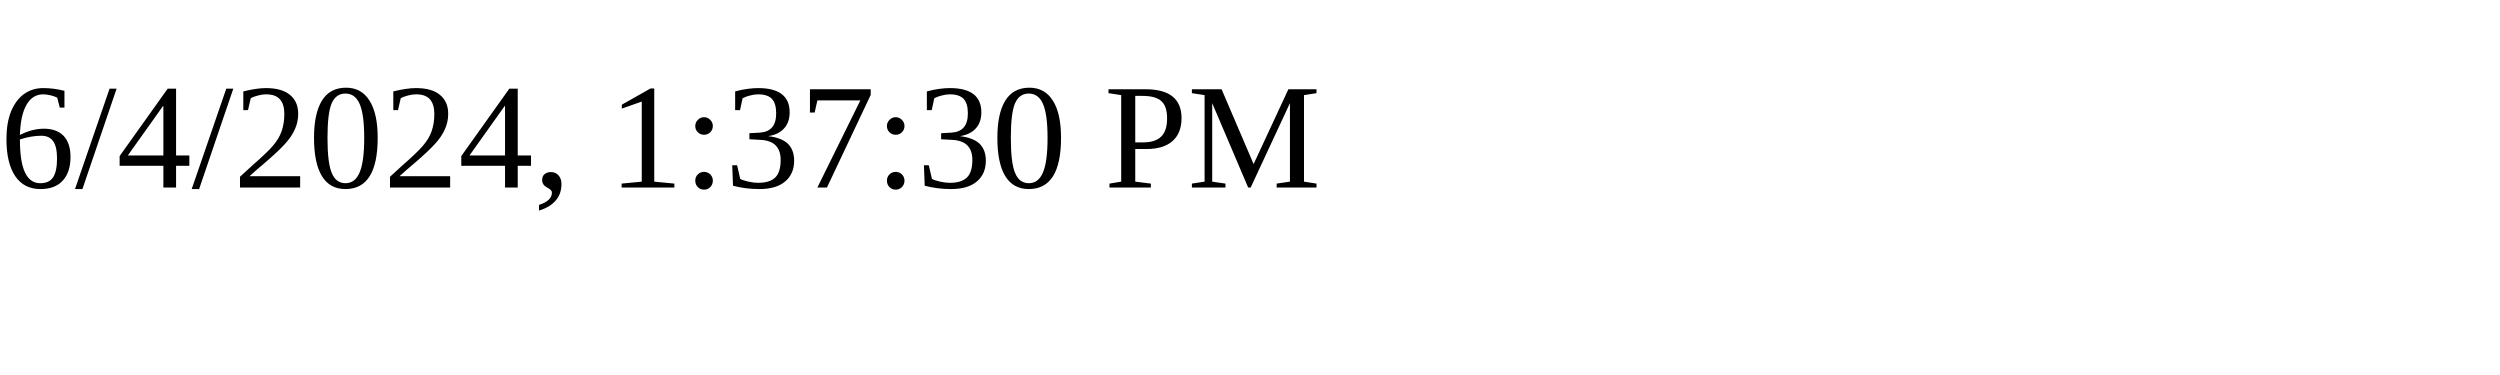
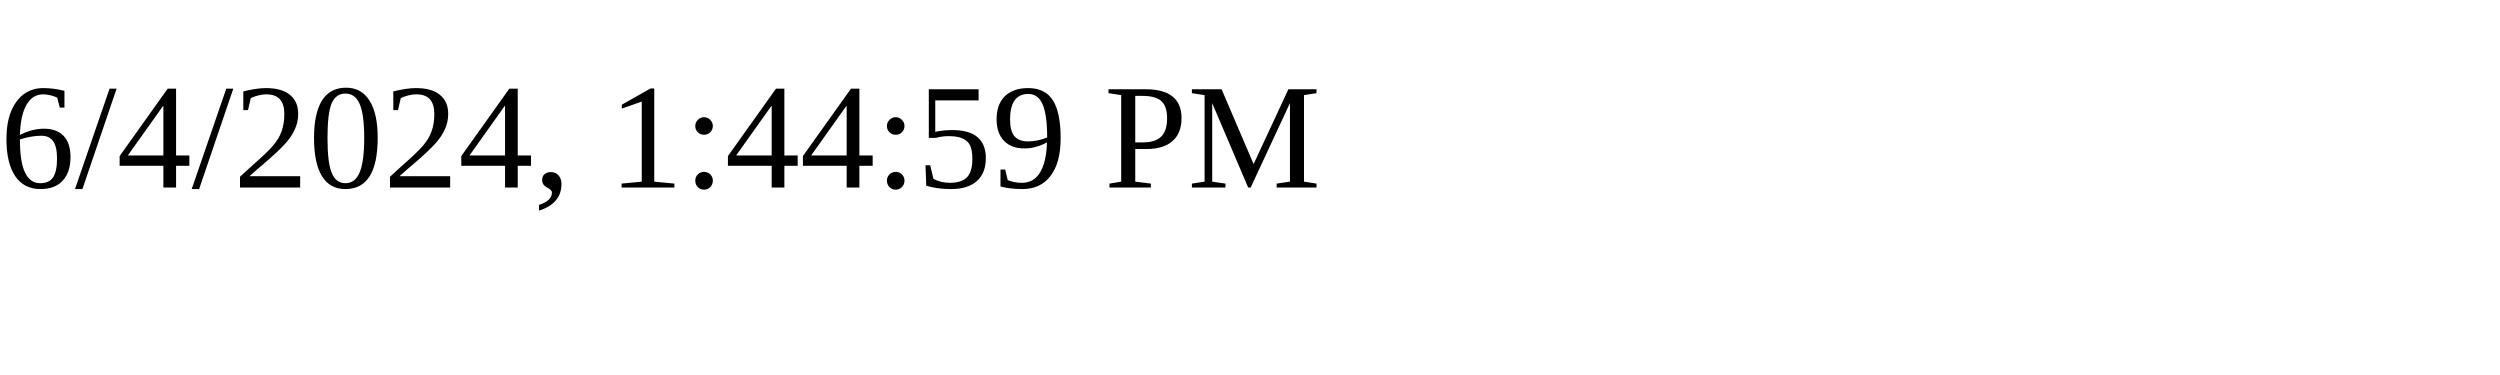
<svg xmlns="http://www.w3.org/2000/svg" height="30" width="200">
-   <text x="0" y="15">6/4/2024, 1:37:30 PM</text>
+   <text x="0" y="15">6/4/2024, 1:44:59 PM</text>
</svg>
